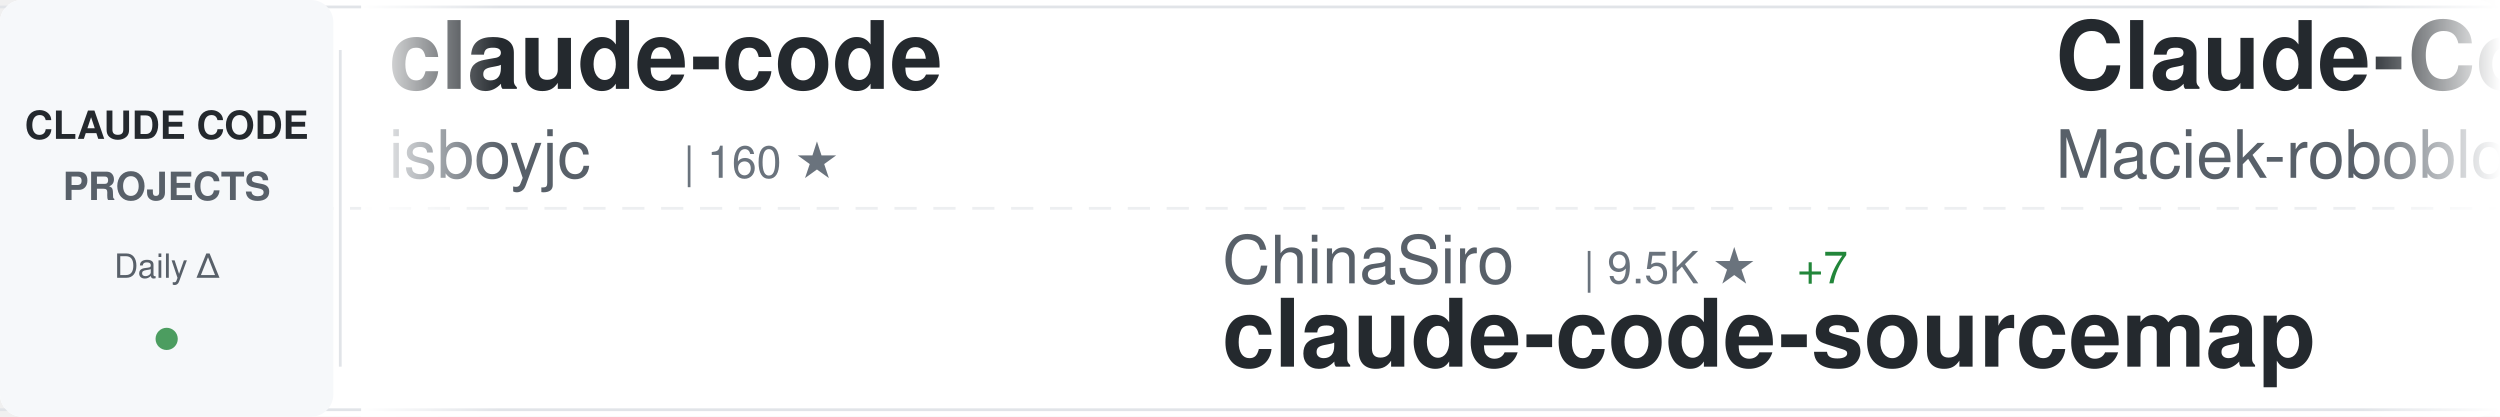
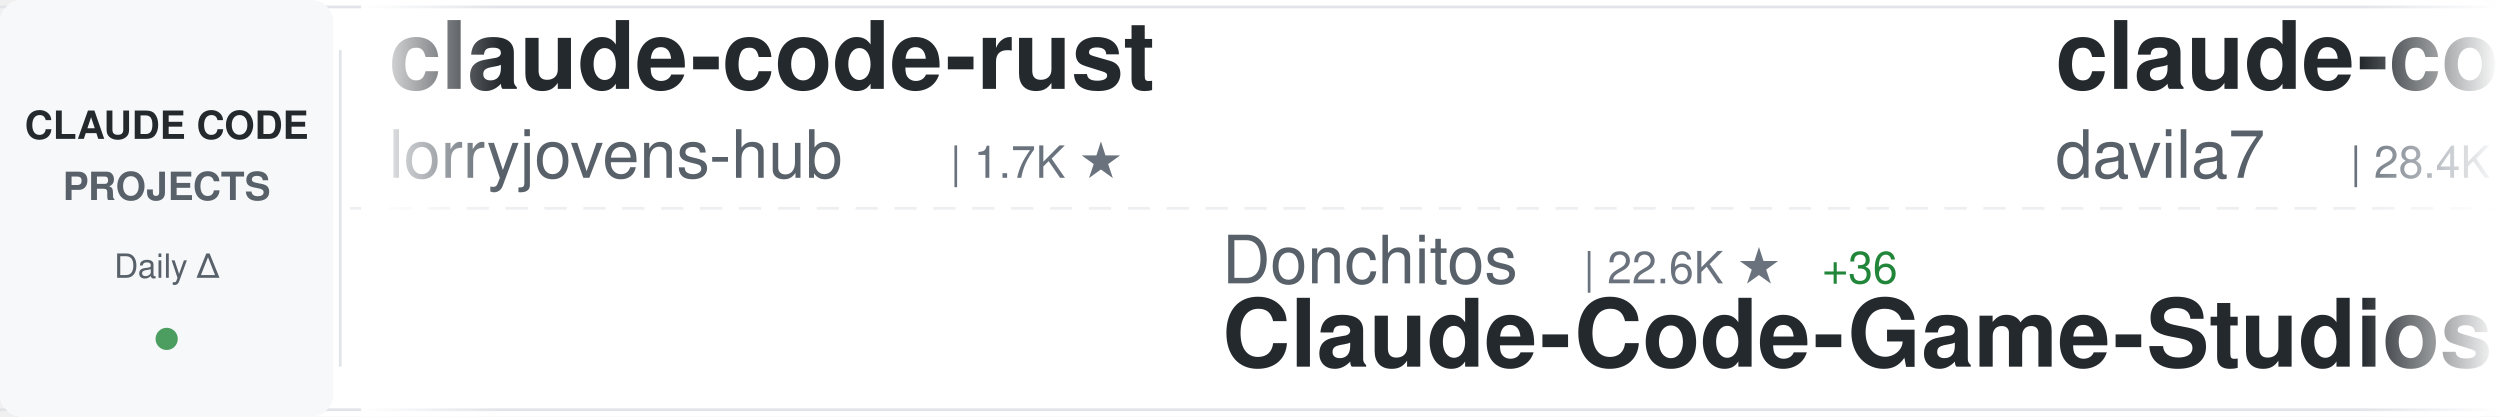
<svg xmlns="http://www.w3.org/2000/svg" width="900" height="150">
  <defs>
    <linearGradient id="awesomeLeftFade" x1="0%" y1="0%" x2="100%" y2="0%">
      <stop offset="0%" style="stop-color:#ffffff;stop-opacity:1" />
      <stop offset="100%" style="stop-color:#ffffff;stop-opacity:0" />
    </linearGradient>
    <linearGradient id="awesomeRightFade" x1="0%" y1="0%" x2="100%" y2="0%">
      <stop offset="0%" style="stop-color:#ffffff;stop-opacity:0" />
      <stop offset="100%" style="stop-color:#ffffff;stop-opacity:1" />
    </linearGradient>
  </defs>
  <rect width="900" height="150" fill="#ffffff" rx="8" />
  <rect x="0" y="2" width="900" height="1" fill="#e1e4e8" />
  <rect x="0" y="147" width="900" height="1" fill="#e1e4e8" />
  <line x1="0" y1="75" x2="900" y2="75" stroke="#e1e4e8" stroke-width="1" stroke-dasharray="8 6" opacity="0.6" />
  <rect x="0" y="0" width="120" height="150" fill="#f6f8fa" rx="8" />
  <text x="60" y="50" font-family="-apple-system, BlinkMacSystemFont, 'Segoe UI', Helvetica, Arial, sans-serif" font-size="14" font-weight="600" fill="#24292e" text-anchor="middle">CLAUDE CODE</text>
  <text x="60" y="72" font-family="-apple-system, BlinkMacSystemFont, 'Segoe UI', Helvetica, Arial, sans-serif" font-size="14" font-weight="600" fill="#586069" text-anchor="middle">PROJECTS</text>
  <text x="60" y="100" font-family="-apple-system, BlinkMacSystemFont, 'Segoe UI', Helvetica, Arial, sans-serif" font-size="12" font-weight="500" fill="#586069" text-anchor="middle">Daily Δ</text>
  <circle cx="60" cy="122" r="4" fill="#22863a" opacity="0.8" />
  <rect x="122" y="18" width="1" height="114" fill="#e1e4e8" />
  <clipPath id="awesomeTickerClip">
    <rect x="130" y="0" width="770" height="150" />
  </clipPath>
  <g clip-path="url(#awesomeTickerClip)">
    <g id="awesomeTickerItems">
      <animateTransform attributeName="transform" attributeType="XML" type="translate" from="0 0" to="-3000 0" dur="54s" repeatCount="indefinite" />
      <g transform="translate(0, 0)">
-         <text x="140" y="32" font-family="-apple-system, BlinkMacSystemFont, 'Segoe UI', Helvetica, Arial, sans-serif" font-size="34" font-weight="600" fill="#24292e">claude-code</text>
-         <text x="140" y="64" font-family="-apple-system, BlinkMacSystemFont, 'Segoe UI', Helvetica, Arial, sans-serif" font-size="24" font-weight="400" fill="#586069">isboyjc</text>
-         <text x="246" y="64" font-family="-apple-system, BlinkMacSystemFont, 'Segoe UI', Helvetica, Arial, sans-serif" font-size="16" font-weight="500" fill="#6a737d">| 160 ★</text>
+         <text x="140" y="32" font-family="-apple-system, BlinkMacSystemFont, 'Segoe UI', Helvetica, Arial, sans-serif" font-size="34" font-weight="600" fill="#24292e">claude-code-rust</text>
+         <text x="140" y="64" font-family="-apple-system, BlinkMacSystemFont, 'Segoe UI', Helvetica, Arial, sans-serif" font-size="24" font-weight="400" fill="#586069">lorryjovens-hub</text>
+         <text x="342" y="64" font-family="-apple-system, BlinkMacSystemFont, 'Segoe UI', Helvetica, Arial, sans-serif" font-size="16" font-weight="500" fill="#6a737d">| 1.7K ★</text>
      </g>
      <g transform="translate(300, 0)">
-         <text x="140" y="102" font-family="-apple-system, BlinkMacSystemFont, 'Segoe UI', Helvetica, Arial, sans-serif" font-size="24" font-weight="400" fill="#586069">ChinaSiro</text>
-         <text x="270" y="102" font-family="-apple-system, BlinkMacSystemFont, 'Segoe UI', Helvetica, Arial, sans-serif" font-size="16" font-weight="500" fill="#6a737d">| 9.5K ★</text>
-         <text x="347" y="102" font-family="-apple-system, BlinkMacSystemFont, 'Segoe UI', Helvetica, Arial, sans-serif" font-size="16" font-weight="500" fill="#22863a"> +7</text>
-         <text x="140" y="132" font-family="-apple-system, BlinkMacSystemFont, 'Segoe UI', Helvetica, Arial, sans-serif" font-size="34" font-weight="600" fill="#24292e">claude-code-sourcemap</text>
+         <text x="140" y="102" font-family="-apple-system, BlinkMacSystemFont, 'Segoe UI', Helvetica, Arial, sans-serif" font-size="24" font-weight="400" fill="#586069">Donchitos</text>
+         <text x="270" y="102" font-family="-apple-system, BlinkMacSystemFont, 'Segoe UI', Helvetica, Arial, sans-serif" font-size="16" font-weight="500" fill="#6a737d">| 22.6K ★</text>
+         <text x="356" y="102" font-family="-apple-system, BlinkMacSystemFont, 'Segoe UI', Helvetica, Arial, sans-serif" font-size="16" font-weight="500" fill="#22863a"> +36</text>
+         <text x="140" y="132" font-family="-apple-system, BlinkMacSystemFont, 'Segoe UI', Helvetica, Arial, sans-serif" font-size="34" font-weight="600" fill="#24292e">Claude-Code-Game-Studios</text>
      </g>
      <g transform="translate(600, 0)">
-         <text x="140" y="32" font-family="-apple-system, BlinkMacSystemFont, 'Segoe UI', Helvetica, Arial, sans-serif" font-size="34" font-weight="600" fill="#24292e">Claude-Code-Usage-Monito...</text>
-         <text x="140" y="64" font-family="-apple-system, BlinkMacSystemFont, 'Segoe UI', Helvetica, Arial, sans-serif" font-size="24" font-weight="400" fill="#586069">Maciek-roboblog</text>
-         <text x="342" y="64" font-family="-apple-system, BlinkMacSystemFont, 'Segoe UI', Helvetica, Arial, sans-serif" font-size="16" font-weight="500" fill="#6a737d">| 8.4K ★</text>
-         <text x="419" y="64" font-family="-apple-system, BlinkMacSystemFont, 'Segoe UI', Helvetica, Arial, sans-serif" font-size="16" font-weight="500" fill="#22863a"> +19</text>
+         <text x="140" y="32" font-family="-apple-system, BlinkMacSystemFont, 'Segoe UI', Helvetica, Arial, sans-serif" font-size="34" font-weight="600" fill="#24292e">claude-code-templates</text>
+         <text x="140" y="64" font-family="-apple-system, BlinkMacSystemFont, 'Segoe UI', Helvetica, Arial, sans-serif" font-size="24" font-weight="400" fill="#586069">davila7</text>
+         <text x="246" y="64" font-family="-apple-system, BlinkMacSystemFont, 'Segoe UI', Helvetica, Arial, sans-serif" font-size="16" font-weight="500" fill="#6a737d">| 28.4K ★</text>
+         <text x="332" y="64" font-family="-apple-system, BlinkMacSystemFont, 'Segoe UI', Helvetica, Arial, sans-serif" font-size="16" font-weight="500" fill="#22863a"> +17</text>
      </g>
      <g transform="translate(900, 0)">
-         <text x="140" y="102" font-family="-apple-system, BlinkMacSystemFont, 'Segoe UI', Helvetica, Arial, sans-serif" font-size="24" font-weight="400" fill="#586069">anthropics</text>
-         <text x="282" y="102" font-family="-apple-system, BlinkMacSystemFont, 'Segoe UI', Helvetica, Arial, sans-serif" font-size="16" font-weight="500" fill="#6a737d">| 8.2K ★</text>
-         <text x="359" y="102" font-family="-apple-system, BlinkMacSystemFont, 'Segoe UI', Helvetica, Arial, sans-serif" font-size="16" font-weight="500" fill="#22863a"> +14</text>
-         <text x="140" y="132" font-family="-apple-system, BlinkMacSystemFont, 'Segoe UI', Helvetica, Arial, sans-serif" font-size="34" font-weight="600" fill="#24292e">claude-code-action</text>
+         <text x="140" y="102" font-family="-apple-system, BlinkMacSystemFont, 'Segoe UI', Helvetica, Arial, sans-serif" font-size="24" font-weight="400" fill="#586069">jeremylongshore</text>
+         <text x="342" y="102" font-family="-apple-system, BlinkMacSystemFont, 'Segoe UI', Helvetica, Arial, sans-serif" font-size="16" font-weight="500" fill="#6a737d">| 2.5K ★</text>
+         <text x="419" y="102" font-family="-apple-system, BlinkMacSystemFont, 'Segoe UI', Helvetica, Arial, sans-serif" font-size="16" font-weight="500" fill="#22863a"> +4</text>
+         <text x="140" y="132" font-family="-apple-system, BlinkMacSystemFont, 'Segoe UI', Helvetica, Arial, sans-serif" font-size="34" font-weight="600" fill="#24292e">claude-code-plugins-plus...</text>
      </g>
      <g transform="translate(1200, 0)">
-         <text x="140" y="32" font-family="-apple-system, BlinkMacSystemFont, 'Segoe UI', Helvetica, Arial, sans-serif" font-size="34" font-weight="600" fill="#24292e">claude-howto</text>
-         <text x="140" y="64" font-family="-apple-system, BlinkMacSystemFont, 'Segoe UI', Helvetica, Arial, sans-serif" font-size="24" font-weight="400" fill="#586069">luongnv89</text>
-         <text x="270" y="64" font-family="-apple-system, BlinkMacSystemFont, 'Segoe UI', Helvetica, Arial, sans-serif" font-size="16" font-weight="500" fill="#6a737d">| 39.2K ★</text>
-         <text x="356" y="64" font-family="-apple-system, BlinkMacSystemFont, 'Segoe UI', Helvetica, Arial, sans-serif" font-size="16" font-weight="500" fill="#22863a"> +63</text>
+         <text x="140" y="32" font-family="-apple-system, BlinkMacSystemFont, 'Segoe UI', Helvetica, Arial, sans-serif" font-size="34" font-weight="600" fill="#24292e">claude-code</text>
+         <text x="140" y="64" font-family="-apple-system, BlinkMacSystemFont, 'Segoe UI', Helvetica, Arial, sans-serif" font-size="24" font-weight="400" fill="#586069">xorespesp</text>
+         <text x="270" y="64" font-family="-apple-system, BlinkMacSystemFont, 'Segoe UI', Helvetica, Arial, sans-serif" font-size="16" font-weight="500" fill="#6a737d">| 228 ★</text>
      </g>
      <g transform="translate(1500, 0)">
-         <text x="140" y="102" font-family="-apple-system, BlinkMacSystemFont, 'Segoe UI', Helvetica, Arial, sans-serif" font-size="24" font-weight="400" fill="#586069">zebbern</text>
-         <text x="246" y="102" font-family="-apple-system, BlinkMacSystemFont, 'Segoe UI', Helvetica, Arial, sans-serif" font-size="16" font-weight="500" fill="#6a737d">| 4.4K ★</text>
-         <text x="323" y="102" font-family="-apple-system, BlinkMacSystemFont, 'Segoe UI', Helvetica, Arial, sans-serif" font-size="16" font-weight="500" fill="#22863a"> +2</text>
-         <text x="140" y="132" font-family="-apple-system, BlinkMacSystemFont, 'Segoe UI', Helvetica, Arial, sans-serif" font-size="34" font-weight="600" fill="#24292e">claude-code-guide</text>
+         <text x="140" y="102" font-family="-apple-system, BlinkMacSystemFont, 'Segoe UI', Helvetica, Arial, sans-serif" font-size="24" font-weight="400" fill="#586069">Pimzino</text>
+         <text x="246" y="102" font-family="-apple-system, BlinkMacSystemFont, 'Segoe UI', Helvetica, Arial, sans-serif" font-size="16" font-weight="500" fill="#6a737d">| 3.8K ★</text>
+         <text x="323" y="102" font-family="-apple-system, BlinkMacSystemFont, 'Segoe UI', Helvetica, Arial, sans-serif" font-size="16" font-weight="500" fill="#22863a"> +1</text>
+         <text x="140" y="132" font-family="-apple-system, BlinkMacSystemFont, 'Segoe UI', Helvetica, Arial, sans-serif" font-size="34" font-weight="600" fill="#24292e">claude-code-spec-workflo...</text>
      </g>
      <g transform="translate(1800, 0)">
-         <text x="140" y="32" font-family="-apple-system, BlinkMacSystemFont, 'Segoe UI', Helvetica, Arial, sans-serif" font-size="34" font-weight="600" fill="#24292e">Claude-Code-Source-Study</text>
-         <text x="140" y="64" font-family="-apple-system, BlinkMacSystemFont, 'Segoe UI', Helvetica, Arial, sans-serif" font-size="24" font-weight="400" fill="#586069">luyao618</text>
-         <text x="258" y="64" font-family="-apple-system, BlinkMacSystemFont, 'Segoe UI', Helvetica, Arial, sans-serif" font-size="16" font-weight="500" fill="#6a737d">| 1.6K ★</text>
-         <text x="335" y="64" font-family="-apple-system, BlinkMacSystemFont, 'Segoe UI', Helvetica, Arial, sans-serif" font-size="16" font-weight="500" fill="#22863a"> +5</text>
+         <text x="140" y="32" font-family="-apple-system, BlinkMacSystemFont, 'Segoe UI', Helvetica, Arial, sans-serif" font-size="34" font-weight="600" fill="#24292e">learn-claude-code</text>
+         <text x="140" y="64" font-family="-apple-system, BlinkMacSystemFont, 'Segoe UI', Helvetica, Arial, sans-serif" font-size="24" font-weight="400" fill="#586069">shareAI-lab</text>
+         <text x="294" y="64" font-family="-apple-system, BlinkMacSystemFont, 'Segoe UI', Helvetica, Arial, sans-serif" font-size="16" font-weight="500" fill="#6a737d">| 69.7K ★</text>
+         <text x="380" y="64" font-family="-apple-system, BlinkMacSystemFont, 'Segoe UI', Helvetica, Arial, sans-serif" font-size="16" font-weight="500" fill="#22863a"> +148</text>
      </g>
      <g transform="translate(2100, 0)">
-         <text x="140" y="102" font-family="-apple-system, BlinkMacSystemFont, 'Segoe UI', Helvetica, Arial, sans-serif" font-size="24" font-weight="400" fill="#586069">Donchitos</text>
-         <text x="270" y="102" font-family="-apple-system, BlinkMacSystemFont, 'Segoe UI', Helvetica, Arial, sans-serif" font-size="16" font-weight="500" fill="#6a737d">| 22.6K ★</text>
-         <text x="356" y="102" font-family="-apple-system, BlinkMacSystemFont, 'Segoe UI', Helvetica, Arial, sans-serif" font-size="16" font-weight="500" fill="#22863a"> +33</text>
-         <text x="140" y="132" font-family="-apple-system, BlinkMacSystemFont, 'Segoe UI', Helvetica, Arial, sans-serif" font-size="34" font-weight="600" fill="#24292e">Claude-Code-Game-Studios</text>
+         <text x="140" y="102" font-family="-apple-system, BlinkMacSystemFont, 'Segoe UI', Helvetica, Arial, sans-serif" font-size="24" font-weight="400" fill="#586069">VineeTagarwaL-code</text>
+         <text x="378" y="102" font-family="-apple-system, BlinkMacSystemFont, 'Segoe UI', Helvetica, Arial, sans-serif" font-size="16" font-weight="500" fill="#6a737d">| 276 ★</text>
+         <text x="140" y="132" font-family="-apple-system, BlinkMacSystemFont, 'Segoe UI', Helvetica, Arial, sans-serif" font-size="34" font-weight="600" fill="#24292e">claude-code</text>
      </g>
      <g transform="translate(2400, 0)">
        <text x="140" y="32" font-family="-apple-system, BlinkMacSystemFont, 'Segoe UI', Helvetica, Arial, sans-serif" font-size="34" font-weight="600" fill="#24292e">claude-code</text>
-         <text x="140" y="64" font-family="-apple-system, BlinkMacSystemFont, 'Segoe UI', Helvetica, Arial, sans-serif" font-size="24" font-weight="400" fill="#586069">freestylefly</text>
-         <text x="306" y="64" font-family="-apple-system, BlinkMacSystemFont, 'Segoe UI', Helvetica, Arial, sans-serif" font-size="16" font-weight="500" fill="#6a737d">| 127 ★</text>
+         <text x="140" y="64" font-family="-apple-system, BlinkMacSystemFont, 'Segoe UI', Helvetica, Arial, sans-serif" font-size="24" font-weight="400" fill="#586069">Onewon</text>
+         <text x="234" y="64" font-family="-apple-system, BlinkMacSystemFont, 'Segoe UI', Helvetica, Arial, sans-serif" font-size="16" font-weight="500" fill="#6a737d">| 182 ★</text>
      </g>
      <g transform="translate(2700, 0)">
-         <text x="140" y="102" font-family="-apple-system, BlinkMacSystemFont, 'Segoe UI', Helvetica, Arial, sans-serif" font-size="24" font-weight="400" fill="#586069">KPR111</text>
-         <text x="234" y="102" font-family="-apple-system, BlinkMacSystemFont, 'Segoe UI', Helvetica, Arial, sans-serif" font-size="16" font-weight="500" fill="#6a737d">| 18 ★</text>
-         <text x="140" y="132" font-family="-apple-system, BlinkMacSystemFont, 'Segoe UI', Helvetica, Arial, sans-serif" font-size="34" font-weight="600" fill="#24292e">Claude-Code</text>
+         <text x="140" y="102" font-family="-apple-system, BlinkMacSystemFont, 'Segoe UI', Helvetica, Arial, sans-serif" font-size="24" font-weight="400" fill="#586069">RichardAtCT</text>
+         <text x="294" y="102" font-family="-apple-system, BlinkMacSystemFont, 'Segoe UI', Helvetica, Arial, sans-serif" font-size="16" font-weight="500" fill="#6a737d">| 2.7K ★</text>
+         <text x="371" y="102" font-family="-apple-system, BlinkMacSystemFont, 'Segoe UI', Helvetica, Arial, sans-serif" font-size="16" font-weight="500" fill="#22863a"> +2</text>
+         <text x="140" y="132" font-family="-apple-system, BlinkMacSystemFont, 'Segoe UI', Helvetica, Arial, sans-serif" font-size="34" font-weight="600" fill="#24292e">claude-code-telegram</text>
      </g>
      <g transform="translate(3000, 0)">
-         <text x="140" y="32" font-family="-apple-system, BlinkMacSystemFont, 'Segoe UI', Helvetica, Arial, sans-serif" font-size="34" font-weight="600" fill="#24292e">claude-code</text>
-         <text x="140" y="64" font-family="-apple-system, BlinkMacSystemFont, 'Segoe UI', Helvetica, Arial, sans-serif" font-size="24" font-weight="400" fill="#586069">isboyjc</text>
-         <text x="246" y="64" font-family="-apple-system, BlinkMacSystemFont, 'Segoe UI', Helvetica, Arial, sans-serif" font-size="16" font-weight="500" fill="#6a737d">| 160 ★</text>
+         <text x="140" y="32" font-family="-apple-system, BlinkMacSystemFont, 'Segoe UI', Helvetica, Arial, sans-serif" font-size="34" font-weight="600" fill="#24292e">claude-code-rust</text>
+         <text x="140" y="64" font-family="-apple-system, BlinkMacSystemFont, 'Segoe UI', Helvetica, Arial, sans-serif" font-size="24" font-weight="400" fill="#586069">lorryjovens-hub</text>
+         <text x="342" y="64" font-family="-apple-system, BlinkMacSystemFont, 'Segoe UI', Helvetica, Arial, sans-serif" font-size="16" font-weight="500" fill="#6a737d">| 1.7K ★</text>
      </g>
      <g transform="translate(3300, 0)">
-         <text x="140" y="102" font-family="-apple-system, BlinkMacSystemFont, 'Segoe UI', Helvetica, Arial, sans-serif" font-size="24" font-weight="400" fill="#586069">ChinaSiro</text>
-         <text x="270" y="102" font-family="-apple-system, BlinkMacSystemFont, 'Segoe UI', Helvetica, Arial, sans-serif" font-size="16" font-weight="500" fill="#6a737d">| 9.5K ★</text>
-         <text x="347" y="102" font-family="-apple-system, BlinkMacSystemFont, 'Segoe UI', Helvetica, Arial, sans-serif" font-size="16" font-weight="500" fill="#22863a"> +7</text>
-         <text x="140" y="132" font-family="-apple-system, BlinkMacSystemFont, 'Segoe UI', Helvetica, Arial, sans-serif" font-size="34" font-weight="600" fill="#24292e">claude-code-sourcemap</text>
+         <text x="140" y="102" font-family="-apple-system, BlinkMacSystemFont, 'Segoe UI', Helvetica, Arial, sans-serif" font-size="24" font-weight="400" fill="#586069">Donchitos</text>
+         <text x="270" y="102" font-family="-apple-system, BlinkMacSystemFont, 'Segoe UI', Helvetica, Arial, sans-serif" font-size="16" font-weight="500" fill="#6a737d">| 22.6K ★</text>
+         <text x="356" y="102" font-family="-apple-system, BlinkMacSystemFont, 'Segoe UI', Helvetica, Arial, sans-serif" font-size="16" font-weight="500" fill="#22863a"> +36</text>
+         <text x="140" y="132" font-family="-apple-system, BlinkMacSystemFont, 'Segoe UI', Helvetica, Arial, sans-serif" font-size="34" font-weight="600" fill="#24292e">Claude-Code-Game-Studios</text>
      </g>
      <g transform="translate(3600, 0)">
-         <text x="140" y="32" font-family="-apple-system, BlinkMacSystemFont, 'Segoe UI', Helvetica, Arial, sans-serif" font-size="34" font-weight="600" fill="#24292e">Claude-Code-Usage-Monito...</text>
-         <text x="140" y="64" font-family="-apple-system, BlinkMacSystemFont, 'Segoe UI', Helvetica, Arial, sans-serif" font-size="24" font-weight="400" fill="#586069">Maciek-roboblog</text>
-         <text x="342" y="64" font-family="-apple-system, BlinkMacSystemFont, 'Segoe UI', Helvetica, Arial, sans-serif" font-size="16" font-weight="500" fill="#6a737d">| 8.4K ★</text>
-         <text x="419" y="64" font-family="-apple-system, BlinkMacSystemFont, 'Segoe UI', Helvetica, Arial, sans-serif" font-size="16" font-weight="500" fill="#22863a"> +19</text>
+         <text x="140" y="32" font-family="-apple-system, BlinkMacSystemFont, 'Segoe UI', Helvetica, Arial, sans-serif" font-size="34" font-weight="600" fill="#24292e">claude-code-templates</text>
+         <text x="140" y="64" font-family="-apple-system, BlinkMacSystemFont, 'Segoe UI', Helvetica, Arial, sans-serif" font-size="24" font-weight="400" fill="#586069">davila7</text>
+         <text x="246" y="64" font-family="-apple-system, BlinkMacSystemFont, 'Segoe UI', Helvetica, Arial, sans-serif" font-size="16" font-weight="500" fill="#6a737d">| 28.4K ★</text>
+         <text x="332" y="64" font-family="-apple-system, BlinkMacSystemFont, 'Segoe UI', Helvetica, Arial, sans-serif" font-size="16" font-weight="500" fill="#22863a"> +17</text>
      </g>
      <g transform="translate(3900, 0)">
-         <text x="140" y="102" font-family="-apple-system, BlinkMacSystemFont, 'Segoe UI', Helvetica, Arial, sans-serif" font-size="24" font-weight="400" fill="#586069">anthropics</text>
-         <text x="282" y="102" font-family="-apple-system, BlinkMacSystemFont, 'Segoe UI', Helvetica, Arial, sans-serif" font-size="16" font-weight="500" fill="#6a737d">| 8.2K ★</text>
-         <text x="359" y="102" font-family="-apple-system, BlinkMacSystemFont, 'Segoe UI', Helvetica, Arial, sans-serif" font-size="16" font-weight="500" fill="#22863a"> +14</text>
-         <text x="140" y="132" font-family="-apple-system, BlinkMacSystemFont, 'Segoe UI', Helvetica, Arial, sans-serif" font-size="34" font-weight="600" fill="#24292e">claude-code-action</text>
+         <text x="140" y="102" font-family="-apple-system, BlinkMacSystemFont, 'Segoe UI', Helvetica, Arial, sans-serif" font-size="24" font-weight="400" fill="#586069">jeremylongshore</text>
+         <text x="342" y="102" font-family="-apple-system, BlinkMacSystemFont, 'Segoe UI', Helvetica, Arial, sans-serif" font-size="16" font-weight="500" fill="#6a737d">| 2.5K ★</text>
+         <text x="419" y="102" font-family="-apple-system, BlinkMacSystemFont, 'Segoe UI', Helvetica, Arial, sans-serif" font-size="16" font-weight="500" fill="#22863a"> +4</text>
+         <text x="140" y="132" font-family="-apple-system, BlinkMacSystemFont, 'Segoe UI', Helvetica, Arial, sans-serif" font-size="34" font-weight="600" fill="#24292e">claude-code-plugins-plus...</text>
      </g>
    </g>
  </g>
  <rect x="130" y="0" width="50" height="150" fill="url(#awesomeLeftFade)" />
  <rect x="850" y="0" width="50" height="150" fill="url(#awesomeRightFade)" />
</svg>
